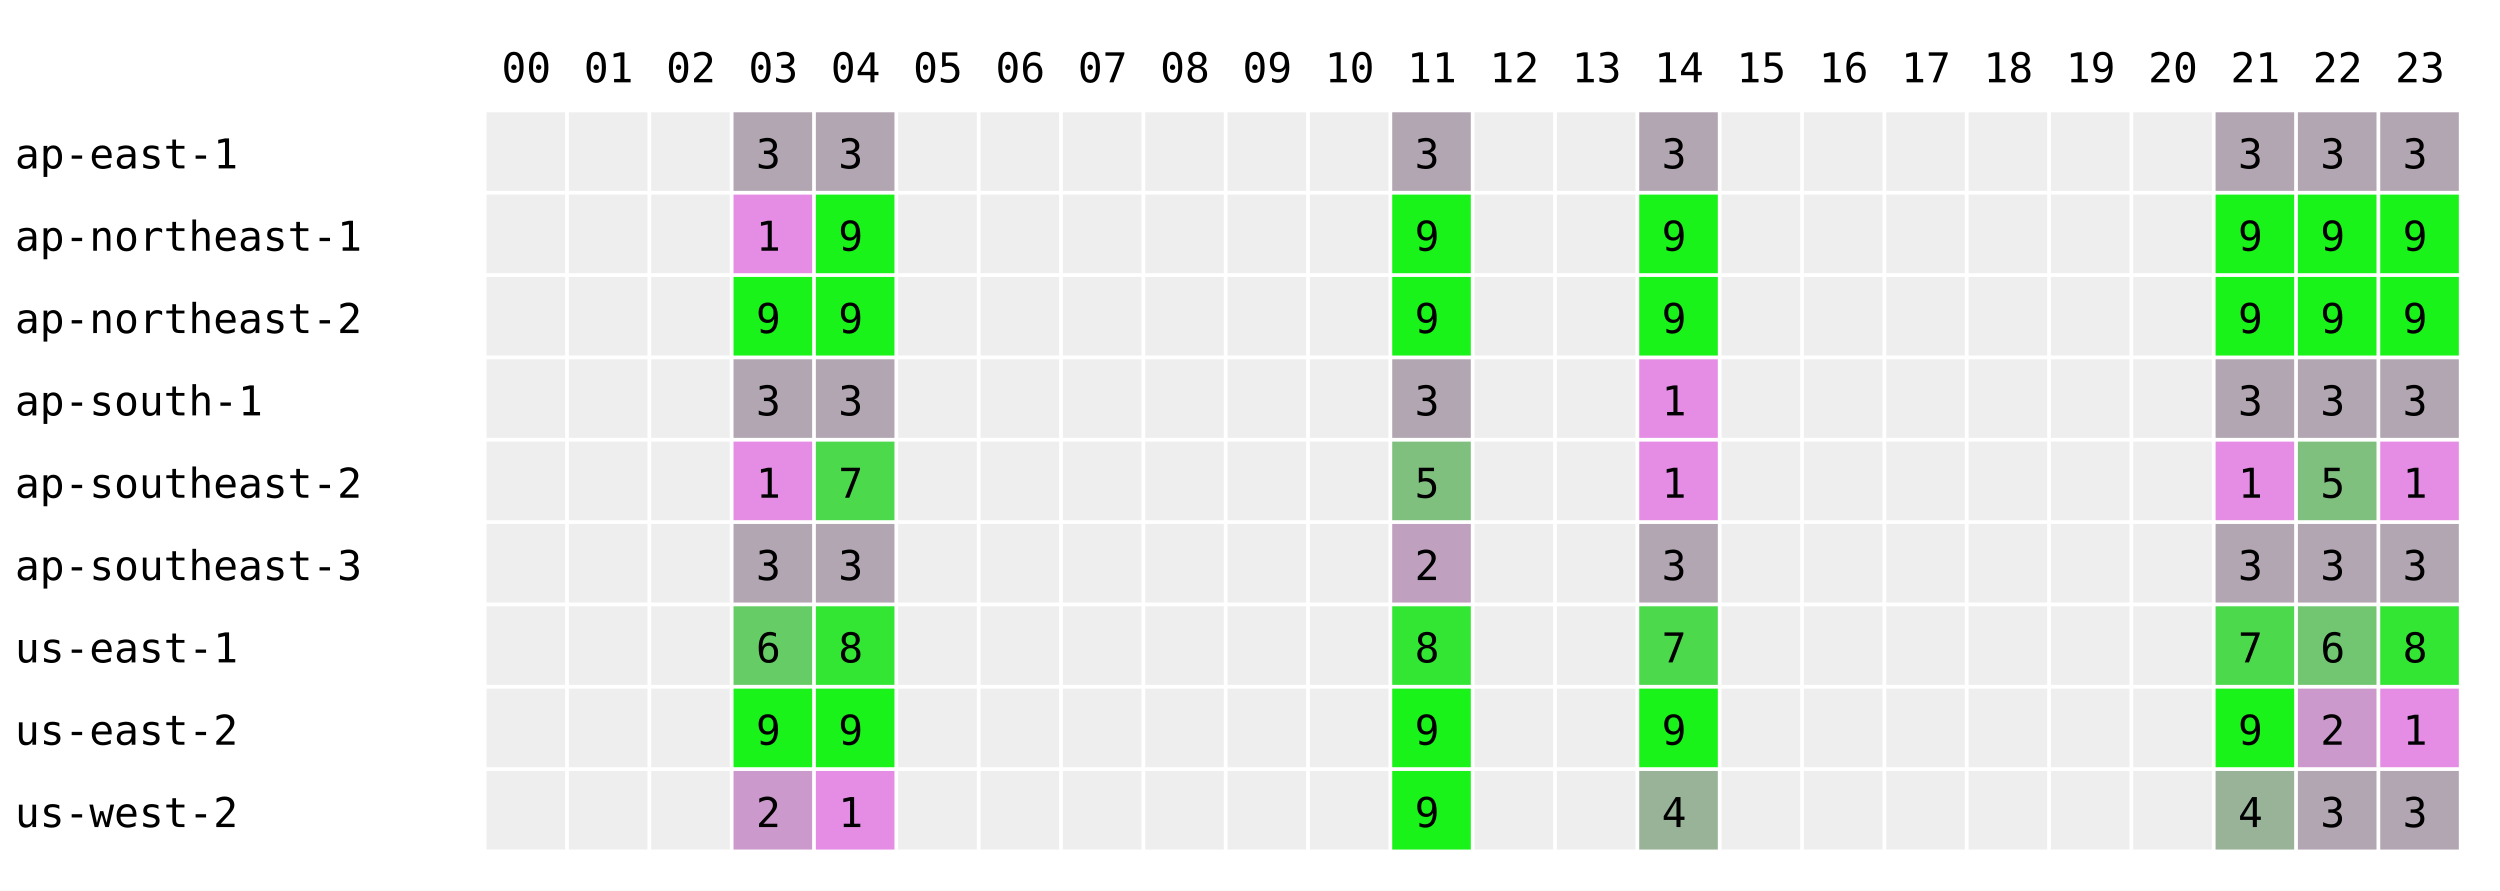
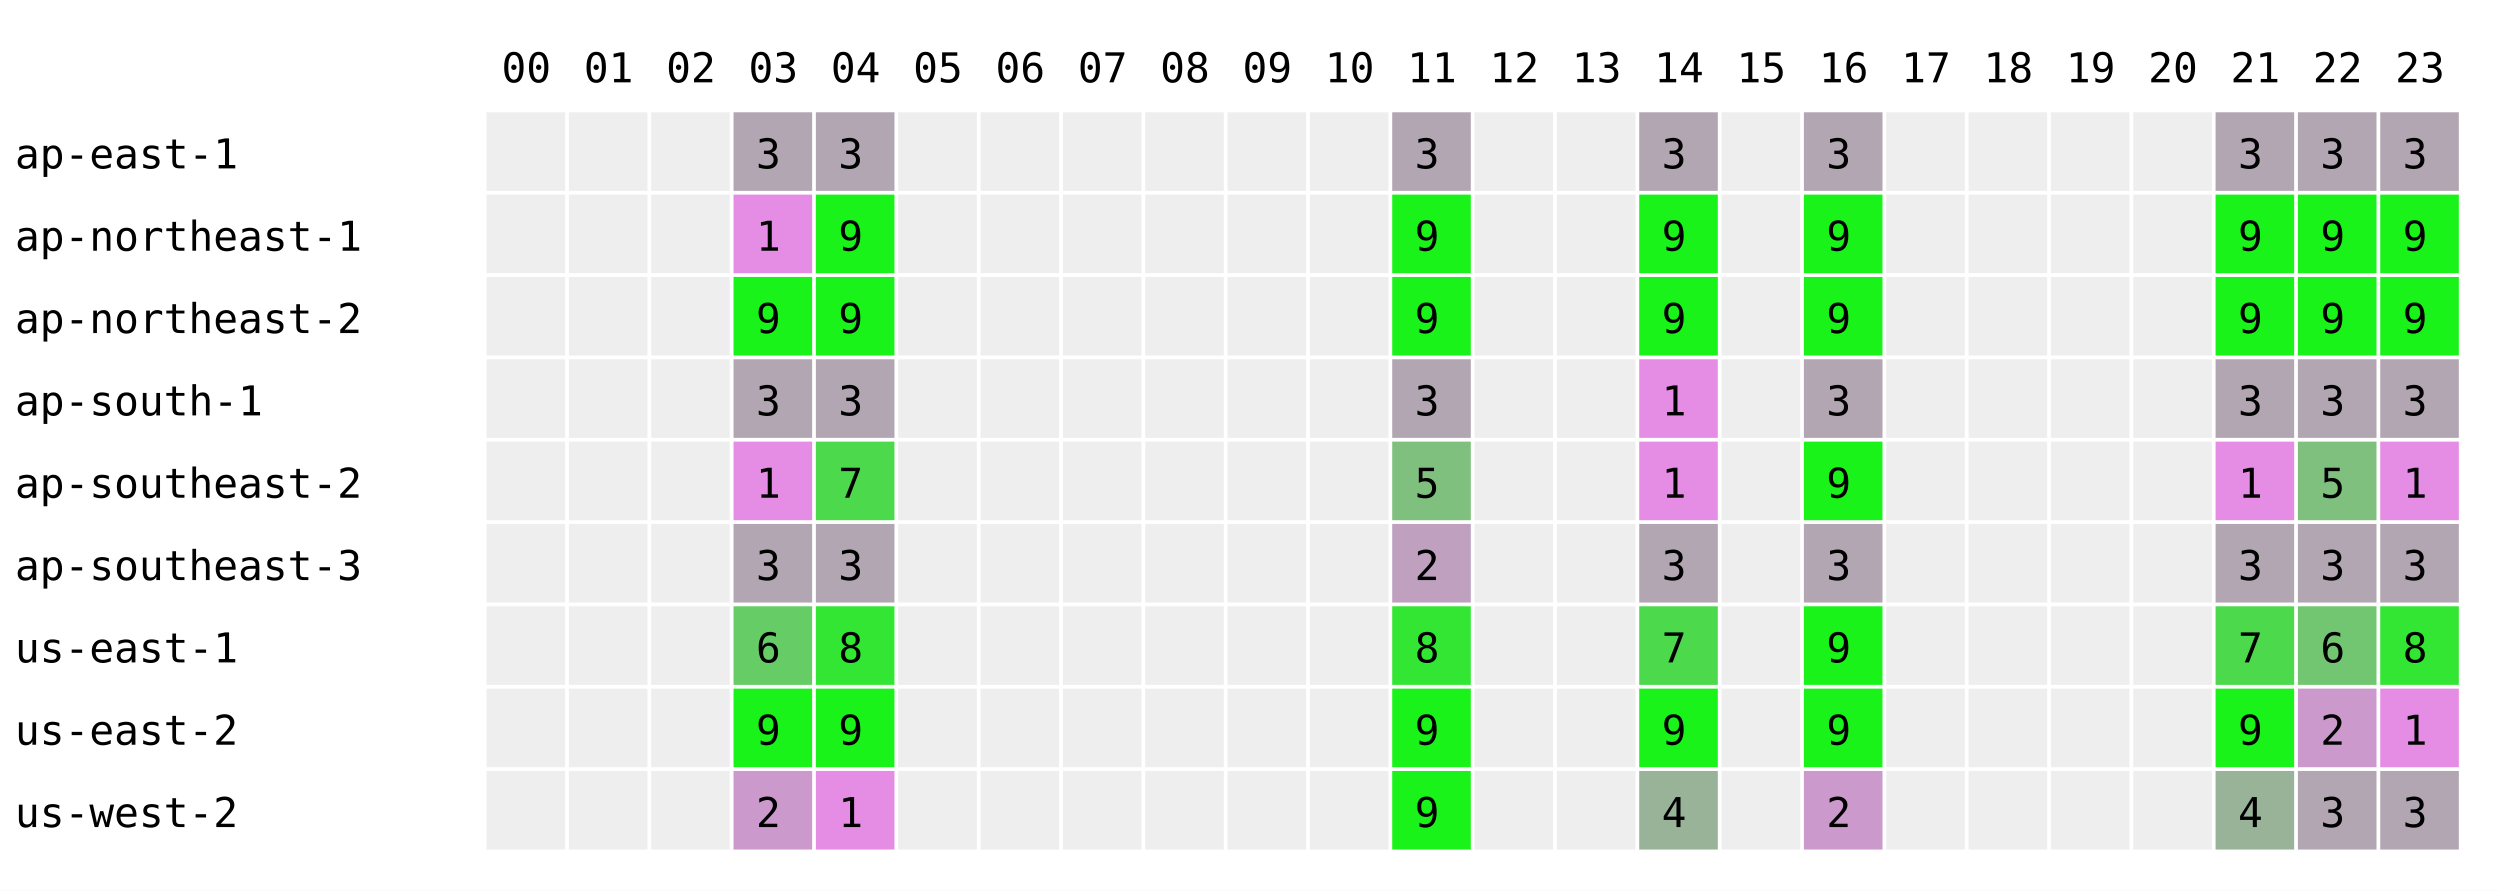
<svg xmlns="http://www.w3.org/2000/svg" width="668" height="238" font-family="monospace" font-size="11">
  <rect width="668" height="238" fill="white" />
  <text x="134" y="22">00</text>
  <text x="156" y="22">01</text>
  <text x="178" y="22">02</text>
  <text x="200" y="22">03</text>
  <text x="222" y="22">04</text>
  <text x="244" y="22">05</text>
  <text x="266" y="22">06</text>
  <text x="288" y="22">07</text>
  <text x="310" y="22">08</text>
  <text x="332" y="22">09</text>
  <text x="354" y="22">10</text>
  <text x="376" y="22">11</text>
  <text x="398" y="22">12</text>
  <text x="420" y="22">13</text>
  <text x="442" y="22">14</text>
  <text x="464" y="22">15</text>
  <text x="486" y="22">16</text>
  <text x="508" y="22">17</text>
  <text x="530" y="22">18</text>
  <text x="552" y="22">19</text>
  <text x="574" y="22">20</text>
  <text x="596" y="22">21</text>
  <text x="618" y="22">22</text>
  <text x="640" y="22">23</text>
  <text x="4" y="45">ap-east-1</text>
  <rect x="130" y="30" width="21" height="21" fill="#eeeeee" />
  <rect x="152" y="30" width="21" height="21" fill="#eeeeee" />
  <rect x="174" y="30" width="21" height="21" fill="#eeeeee" />
  <rect x="196" y="30" width="21" height="21" fill="rgb(178,166,178)" />
  <text x="202" y="45">3</text>
  <rect x="218" y="30" width="21" height="21" fill="rgb(178,166,178)" />
  <text x="224" y="45">3</text>
  <rect x="240" y="30" width="21" height="21" fill="#eeeeee" />
  <rect x="262" y="30" width="21" height="21" fill="#eeeeee" />
  <rect x="284" y="30" width="21" height="21" fill="#eeeeee" />
  <rect x="306" y="30" width="21" height="21" fill="#eeeeee" />
  <rect x="328" y="30" width="21" height="21" fill="#eeeeee" />
  <rect x="350" y="30" width="21" height="21" fill="#eeeeee" />
  <rect x="372" y="30" width="21" height="21" fill="rgb(178,166,178)" />
  <text x="378" y="45">3</text>
  <rect x="394" y="30" width="21" height="21" fill="#eeeeee" />
  <rect x="416" y="30" width="21" height="21" fill="#eeeeee" />
  <rect x="438" y="30" width="21" height="21" fill="rgb(178,166,178)" />
  <text x="444" y="45">3</text>
  <rect x="460" y="30" width="21" height="21" fill="#eeeeee" />
-   <rect x="482" y="30" width="21" height="21" fill="#eeeeee" />
+   <rect x="482" y="30" width="21" height="21" fill="rgb(178,166,178)" />
+   <text x="488" y="45">3</text>
  <rect x="504" y="30" width="21" height="21" fill="#eeeeee" />
  <rect x="526" y="30" width="21" height="21" fill="#eeeeee" />
  <rect x="548" y="30" width="21" height="21" fill="#eeeeee" />
  <rect x="570" y="30" width="21" height="21" fill="#eeeeee" />
  <rect x="592" y="30" width="21" height="21" fill="rgb(178,166,178)" />
  <text x="598" y="45">3</text>
  <rect x="614" y="30" width="21" height="21" fill="rgb(178,166,178)" />
  <text x="620" y="45">3</text>
  <rect x="636" y="30" width="21" height="21" fill="rgb(178,166,178)" />
  <text x="642" y="45">3</text>
  <text x="4" y="67">ap-northeast-1</text>
  <rect x="130" y="52" width="21" height="21" fill="#eeeeee" />
  <rect x="152" y="52" width="21" height="21" fill="#eeeeee" />
  <rect x="174" y="52" width="21" height="21" fill="#eeeeee" />
  <rect x="196" y="52" width="21" height="21" fill="rgb(229,141,229)" />
  <text x="202" y="67">1</text>
  <rect x="218" y="52" width="21" height="21" fill="rgb(25,243,25)" />
  <text x="224" y="67">9</text>
  <rect x="240" y="52" width="21" height="21" fill="#eeeeee" />
  <rect x="262" y="52" width="21" height="21" fill="#eeeeee" />
  <rect x="284" y="52" width="21" height="21" fill="#eeeeee" />
  <rect x="306" y="52" width="21" height="21" fill="#eeeeee" />
  <rect x="328" y="52" width="21" height="21" fill="#eeeeee" />
  <rect x="350" y="52" width="21" height="21" fill="#eeeeee" />
  <rect x="372" y="52" width="21" height="21" fill="rgb(25,243,25)" />
  <text x="378" y="67">9</text>
  <rect x="394" y="52" width="21" height="21" fill="#eeeeee" />
  <rect x="416" y="52" width="21" height="21" fill="#eeeeee" />
  <rect x="438" y="52" width="21" height="21" fill="rgb(25,243,25)" />
  <text x="444" y="67">9</text>
  <rect x="460" y="52" width="21" height="21" fill="#eeeeee" />
-   <rect x="482" y="52" width="21" height="21" fill="#eeeeee" />
+   <rect x="482" y="52" width="21" height="21" fill="rgb(25,243,25)" />
+   <text x="488" y="67">9</text>
  <rect x="504" y="52" width="21" height="21" fill="#eeeeee" />
  <rect x="526" y="52" width="21" height="21" fill="#eeeeee" />
  <rect x="548" y="52" width="21" height="21" fill="#eeeeee" />
  <rect x="570" y="52" width="21" height="21" fill="#eeeeee" />
  <rect x="592" y="52" width="21" height="21" fill="rgb(25,243,25)" />
  <text x="598" y="67">9</text>
  <rect x="614" y="52" width="21" height="21" fill="rgb(25,243,25)" />
  <text x="620" y="67">9</text>
  <rect x="636" y="52" width="21" height="21" fill="rgb(25,243,25)" />
  <text x="642" y="67">9</text>
  <text x="4" y="89">ap-northeast-2</text>
  <rect x="130" y="74" width="21" height="21" fill="#eeeeee" />
  <rect x="152" y="74" width="21" height="21" fill="#eeeeee" />
  <rect x="174" y="74" width="21" height="21" fill="#eeeeee" />
  <rect x="196" y="74" width="21" height="21" fill="rgb(25,243,25)" />
  <text x="202" y="89">9</text>
  <rect x="218" y="74" width="21" height="21" fill="rgb(25,243,25)" />
  <text x="224" y="89">9</text>
  <rect x="240" y="74" width="21" height="21" fill="#eeeeee" />
  <rect x="262" y="74" width="21" height="21" fill="#eeeeee" />
  <rect x="284" y="74" width="21" height="21" fill="#eeeeee" />
  <rect x="306" y="74" width="21" height="21" fill="#eeeeee" />
  <rect x="328" y="74" width="21" height="21" fill="#eeeeee" />
  <rect x="350" y="74" width="21" height="21" fill="#eeeeee" />
  <rect x="372" y="74" width="21" height="21" fill="rgb(25,243,25)" />
  <text x="378" y="89">9</text>
  <rect x="394" y="74" width="21" height="21" fill="#eeeeee" />
  <rect x="416" y="74" width="21" height="21" fill="#eeeeee" />
  <rect x="438" y="74" width="21" height="21" fill="rgb(25,243,25)" />
  <text x="444" y="89">9</text>
  <rect x="460" y="74" width="21" height="21" fill="#eeeeee" />
-   <rect x="482" y="74" width="21" height="21" fill="#eeeeee" />
+   <rect x="482" y="74" width="21" height="21" fill="rgb(25,243,25)" />
+   <text x="488" y="89">9</text>
  <rect x="504" y="74" width="21" height="21" fill="#eeeeee" />
  <rect x="526" y="74" width="21" height="21" fill="#eeeeee" />
  <rect x="548" y="74" width="21" height="21" fill="#eeeeee" />
  <rect x="570" y="74" width="21" height="21" fill="#eeeeee" />
  <rect x="592" y="74" width="21" height="21" fill="rgb(25,243,25)" />
  <text x="598" y="89">9</text>
  <rect x="614" y="74" width="21" height="21" fill="rgb(25,243,25)" />
  <text x="620" y="89">9</text>
  <rect x="636" y="74" width="21" height="21" fill="rgb(25,243,25)" />
  <text x="642" y="89">9</text>
  <text x="4" y="111">ap-south-1</text>
  <rect x="130" y="96" width="21" height="21" fill="#eeeeee" />
  <rect x="152" y="96" width="21" height="21" fill="#eeeeee" />
  <rect x="174" y="96" width="21" height="21" fill="#eeeeee" />
  <rect x="196" y="96" width="21" height="21" fill="rgb(178,166,178)" />
  <text x="202" y="111">3</text>
  <rect x="218" y="96" width="21" height="21" fill="rgb(178,166,178)" />
  <text x="224" y="111">3</text>
  <rect x="240" y="96" width="21" height="21" fill="#eeeeee" />
  <rect x="262" y="96" width="21" height="21" fill="#eeeeee" />
  <rect x="284" y="96" width="21" height="21" fill="#eeeeee" />
  <rect x="306" y="96" width="21" height="21" fill="#eeeeee" />
  <rect x="328" y="96" width="21" height="21" fill="#eeeeee" />
  <rect x="350" y="96" width="21" height="21" fill="#eeeeee" />
  <rect x="372" y="96" width="21" height="21" fill="rgb(178,166,178)" />
  <text x="378" y="111">3</text>
  <rect x="394" y="96" width="21" height="21" fill="#eeeeee" />
  <rect x="416" y="96" width="21" height="21" fill="#eeeeee" />
  <rect x="438" y="96" width="21" height="21" fill="rgb(229,141,229)" />
  <text x="444" y="111">1</text>
  <rect x="460" y="96" width="21" height="21" fill="#eeeeee" />
-   <rect x="482" y="96" width="21" height="21" fill="#eeeeee" />
+   <rect x="482" y="96" width="21" height="21" fill="rgb(178,166,178)" />
+   <text x="488" y="111">3</text>
  <rect x="504" y="96" width="21" height="21" fill="#eeeeee" />
  <rect x="526" y="96" width="21" height="21" fill="#eeeeee" />
  <rect x="548" y="96" width="21" height="21" fill="#eeeeee" />
  <rect x="570" y="96" width="21" height="21" fill="#eeeeee" />
  <rect x="592" y="96" width="21" height="21" fill="rgb(178,166,178)" />
  <text x="598" y="111">3</text>
  <rect x="614" y="96" width="21" height="21" fill="rgb(178,166,178)" />
  <text x="620" y="111">3</text>
  <rect x="636" y="96" width="21" height="21" fill="rgb(178,166,178)" />
  <text x="642" y="111">3</text>
  <text x="4" y="133">ap-southeast-2</text>
  <rect x="130" y="118" width="21" height="21" fill="#eeeeee" />
  <rect x="152" y="118" width="21" height="21" fill="#eeeeee" />
  <rect x="174" y="118" width="21" height="21" fill="#eeeeee" />
  <rect x="196" y="118" width="21" height="21" fill="rgb(229,141,229)" />
  <text x="202" y="133">1</text>
  <rect x="218" y="118" width="21" height="21" fill="rgb(76,217,76)" />
  <text x="224" y="133">7</text>
  <rect x="240" y="118" width="21" height="21" fill="#eeeeee" />
  <rect x="262" y="118" width="21" height="21" fill="#eeeeee" />
  <rect x="284" y="118" width="21" height="21" fill="#eeeeee" />
  <rect x="306" y="118" width="21" height="21" fill="#eeeeee" />
  <rect x="328" y="118" width="21" height="21" fill="#eeeeee" />
  <rect x="350" y="118" width="21" height="21" fill="#eeeeee" />
  <rect x="372" y="118" width="21" height="21" fill="rgb(127,192,127)" />
  <text x="378" y="133">5</text>
  <rect x="394" y="118" width="21" height="21" fill="#eeeeee" />
  <rect x="416" y="118" width="21" height="21" fill="#eeeeee" />
  <rect x="438" y="118" width="21" height="21" fill="rgb(229,141,229)" />
  <text x="444" y="133">1</text>
  <rect x="460" y="118" width="21" height="21" fill="#eeeeee" />
-   <rect x="482" y="118" width="21" height="21" fill="#eeeeee" />
+   <rect x="482" y="118" width="21" height="21" fill="rgb(25,243,25)" />
+   <text x="488" y="133">9</text>
  <rect x="504" y="118" width="21" height="21" fill="#eeeeee" />
  <rect x="526" y="118" width="21" height="21" fill="#eeeeee" />
  <rect x="548" y="118" width="21" height="21" fill="#eeeeee" />
  <rect x="570" y="118" width="21" height="21" fill="#eeeeee" />
  <rect x="592" y="118" width="21" height="21" fill="rgb(229,141,229)" />
  <text x="598" y="133">1</text>
  <rect x="614" y="118" width="21" height="21" fill="rgb(127,192,127)" />
  <text x="620" y="133">5</text>
  <rect x="636" y="118" width="21" height="21" fill="rgb(229,141,229)" />
  <text x="642" y="133">1</text>
  <text x="4" y="155">ap-southeast-3</text>
  <rect x="130" y="140" width="21" height="21" fill="#eeeeee" />
  <rect x="152" y="140" width="21" height="21" fill="#eeeeee" />
  <rect x="174" y="140" width="21" height="21" fill="#eeeeee" />
  <rect x="196" y="140" width="21" height="21" fill="rgb(178,166,178)" />
  <text x="202" y="155">3</text>
  <rect x="218" y="140" width="21" height="21" fill="rgb(178,166,178)" />
  <text x="224" y="155">3</text>
  <rect x="240" y="140" width="21" height="21" fill="#eeeeee" />
  <rect x="262" y="140" width="21" height="21" fill="#eeeeee" />
  <rect x="284" y="140" width="21" height="21" fill="#eeeeee" />
  <rect x="306" y="140" width="21" height="21" fill="#eeeeee" />
  <rect x="328" y="140" width="21" height="21" fill="#eeeeee" />
  <rect x="350" y="140" width="21" height="21" fill="#eeeeee" />
  <rect x="372" y="140" width="21" height="21" fill="rgb(191,160,191)" />
  <text x="378" y="155">2</text>
  <rect x="394" y="140" width="21" height="21" fill="#eeeeee" />
  <rect x="416" y="140" width="21" height="21" fill="#eeeeee" />
  <rect x="438" y="140" width="21" height="21" fill="rgb(178,166,178)" />
  <text x="444" y="155">3</text>
  <rect x="460" y="140" width="21" height="21" fill="#eeeeee" />
-   <rect x="482" y="140" width="21" height="21" fill="#eeeeee" />
+   <rect x="482" y="140" width="21" height="21" fill="rgb(178,166,178)" />
+   <text x="488" y="155">3</text>
  <rect x="504" y="140" width="21" height="21" fill="#eeeeee" />
  <rect x="526" y="140" width="21" height="21" fill="#eeeeee" />
  <rect x="548" y="140" width="21" height="21" fill="#eeeeee" />
  <rect x="570" y="140" width="21" height="21" fill="#eeeeee" />
  <rect x="592" y="140" width="21" height="21" fill="rgb(178,166,178)" />
  <text x="598" y="155">3</text>
  <rect x="614" y="140" width="21" height="21" fill="rgb(178,166,178)" />
  <text x="620" y="155">3</text>
  <rect x="636" y="140" width="21" height="21" fill="rgb(178,166,178)" />
  <text x="642" y="155">3</text>
  <text x="4" y="177">us-east-1</text>
  <rect x="130" y="162" width="21" height="21" fill="#eeeeee" />
  <rect x="152" y="162" width="21" height="21" fill="#eeeeee" />
  <rect x="174" y="162" width="21" height="21" fill="#eeeeee" />
  <rect x="196" y="162" width="21" height="21" fill="rgb(102,204,102)" />
  <text x="202" y="177">6</text>
  <rect x="218" y="162" width="21" height="21" fill="rgb(51,230,51)" />
  <text x="224" y="177">8</text>
  <rect x="240" y="162" width="21" height="21" fill="#eeeeee" />
  <rect x="262" y="162" width="21" height="21" fill="#eeeeee" />
  <rect x="284" y="162" width="21" height="21" fill="#eeeeee" />
  <rect x="306" y="162" width="21" height="21" fill="#eeeeee" />
  <rect x="328" y="162" width="21" height="21" fill="#eeeeee" />
  <rect x="350" y="162" width="21" height="21" fill="#eeeeee" />
  <rect x="372" y="162" width="21" height="21" fill="rgb(51,230,51)" />
  <text x="378" y="177">8</text>
  <rect x="394" y="162" width="21" height="21" fill="#eeeeee" />
  <rect x="416" y="162" width="21" height="21" fill="#eeeeee" />
  <rect x="438" y="162" width="21" height="21" fill="rgb(76,217,76)" />
  <text x="444" y="177">7</text>
  <rect x="460" y="162" width="21" height="21" fill="#eeeeee" />
-   <rect x="482" y="162" width="21" height="21" fill="#eeeeee" />
+   <rect x="482" y="162" width="21" height="21" fill="rgb(25,243,25)" />
+   <text x="488" y="177">9</text>
  <rect x="504" y="162" width="21" height="21" fill="#eeeeee" />
  <rect x="526" y="162" width="21" height="21" fill="#eeeeee" />
  <rect x="548" y="162" width="21" height="21" fill="#eeeeee" />
  <rect x="570" y="162" width="21" height="21" fill="#eeeeee" />
  <rect x="592" y="162" width="21" height="21" fill="rgb(76,217,76)" />
  <text x="598" y="177">7</text>
  <rect x="614" y="162" width="21" height="21" fill="rgb(114,198,114)" />
  <text x="620" y="177">6</text>
  <rect x="636" y="162" width="21" height="21" fill="rgb(51,230,51)" />
  <text x="642" y="177">8</text>
  <text x="4" y="199">us-east-2</text>
  <rect x="130" y="184" width="21" height="21" fill="#eeeeee" />
  <rect x="152" y="184" width="21" height="21" fill="#eeeeee" />
  <rect x="174" y="184" width="21" height="21" fill="#eeeeee" />
  <rect x="196" y="184" width="21" height="21" fill="rgb(25,243,25)" />
  <text x="202" y="199">9</text>
  <rect x="218" y="184" width="21" height="21" fill="rgb(25,243,25)" />
  <text x="224" y="199">9</text>
  <rect x="240" y="184" width="21" height="21" fill="#eeeeee" />
  <rect x="262" y="184" width="21" height="21" fill="#eeeeee" />
  <rect x="284" y="184" width="21" height="21" fill="#eeeeee" />
  <rect x="306" y="184" width="21" height="21" fill="#eeeeee" />
  <rect x="328" y="184" width="21" height="21" fill="#eeeeee" />
  <rect x="350" y="184" width="21" height="21" fill="#eeeeee" />
  <rect x="372" y="184" width="21" height="21" fill="rgb(25,243,25)" />
  <text x="378" y="199">9</text>
  <rect x="394" y="184" width="21" height="21" fill="#eeeeee" />
  <rect x="416" y="184" width="21" height="21" fill="#eeeeee" />
  <rect x="438" y="184" width="21" height="21" fill="rgb(25,243,25)" />
  <text x="444" y="199">9</text>
  <rect x="460" y="184" width="21" height="21" fill="#eeeeee" />
-   <rect x="482" y="184" width="21" height="21" fill="#eeeeee" />
+   <rect x="482" y="184" width="21" height="21" fill="rgb(25,243,25)" />
+   <text x="488" y="199">9</text>
  <rect x="504" y="184" width="21" height="21" fill="#eeeeee" />
  <rect x="526" y="184" width="21" height="21" fill="#eeeeee" />
  <rect x="548" y="184" width="21" height="21" fill="#eeeeee" />
  <rect x="570" y="184" width="21" height="21" fill="#eeeeee" />
  <rect x="592" y="184" width="21" height="21" fill="rgb(25,243,25)" />
  <text x="598" y="199">9</text>
  <rect x="614" y="184" width="21" height="21" fill="rgb(204,153,204)" />
  <text x="620" y="199">2</text>
  <rect x="636" y="184" width="21" height="21" fill="rgb(229,141,229)" />
  <text x="642" y="199">1</text>
  <text x="4" y="221">us-west-2</text>
  <rect x="130" y="206" width="21" height="21" fill="#eeeeee" />
  <rect x="152" y="206" width="21" height="21" fill="#eeeeee" />
  <rect x="174" y="206" width="21" height="21" fill="#eeeeee" />
  <rect x="196" y="206" width="21" height="21" fill="rgb(204,153,204)" />
  <text x="202" y="221">2</text>
  <rect x="218" y="206" width="21" height="21" fill="rgb(229,141,229)" />
  <text x="224" y="221">1</text>
  <rect x="240" y="206" width="21" height="21" fill="#eeeeee" />
  <rect x="262" y="206" width="21" height="21" fill="#eeeeee" />
  <rect x="284" y="206" width="21" height="21" fill="#eeeeee" />
  <rect x="306" y="206" width="21" height="21" fill="#eeeeee" />
  <rect x="328" y="206" width="21" height="21" fill="#eeeeee" />
  <rect x="350" y="206" width="21" height="21" fill="#eeeeee" />
  <rect x="372" y="206" width="21" height="21" fill="rgb(25,243,25)" />
  <text x="378" y="221">9</text>
  <rect x="394" y="206" width="21" height="21" fill="#eeeeee" />
  <rect x="416" y="206" width="21" height="21" fill="#eeeeee" />
  <rect x="438" y="206" width="21" height="21" fill="rgb(153,179,153)" />
  <text x="444" y="221">4</text>
  <rect x="460" y="206" width="21" height="21" fill="#eeeeee" />
-   <rect x="482" y="206" width="21" height="21" fill="#eeeeee" />
+   <rect x="482" y="206" width="21" height="21" fill="rgb(204,153,204)" />
+   <text x="488" y="221">2</text>
  <rect x="504" y="206" width="21" height="21" fill="#eeeeee" />
  <rect x="526" y="206" width="21" height="21" fill="#eeeeee" />
  <rect x="548" y="206" width="21" height="21" fill="#eeeeee" />
  <rect x="570" y="206" width="21" height="21" fill="#eeeeee" />
  <rect x="592" y="206" width="21" height="21" fill="rgb(153,179,153)" />
  <text x="598" y="221">4</text>
  <rect x="614" y="206" width="21" height="21" fill="rgb(178,166,178)" />
  <text x="620" y="221">3</text>
  <rect x="636" y="206" width="21" height="21" fill="rgb(178,166,178)" />
  <text x="642" y="221">3</text>
</svg>
